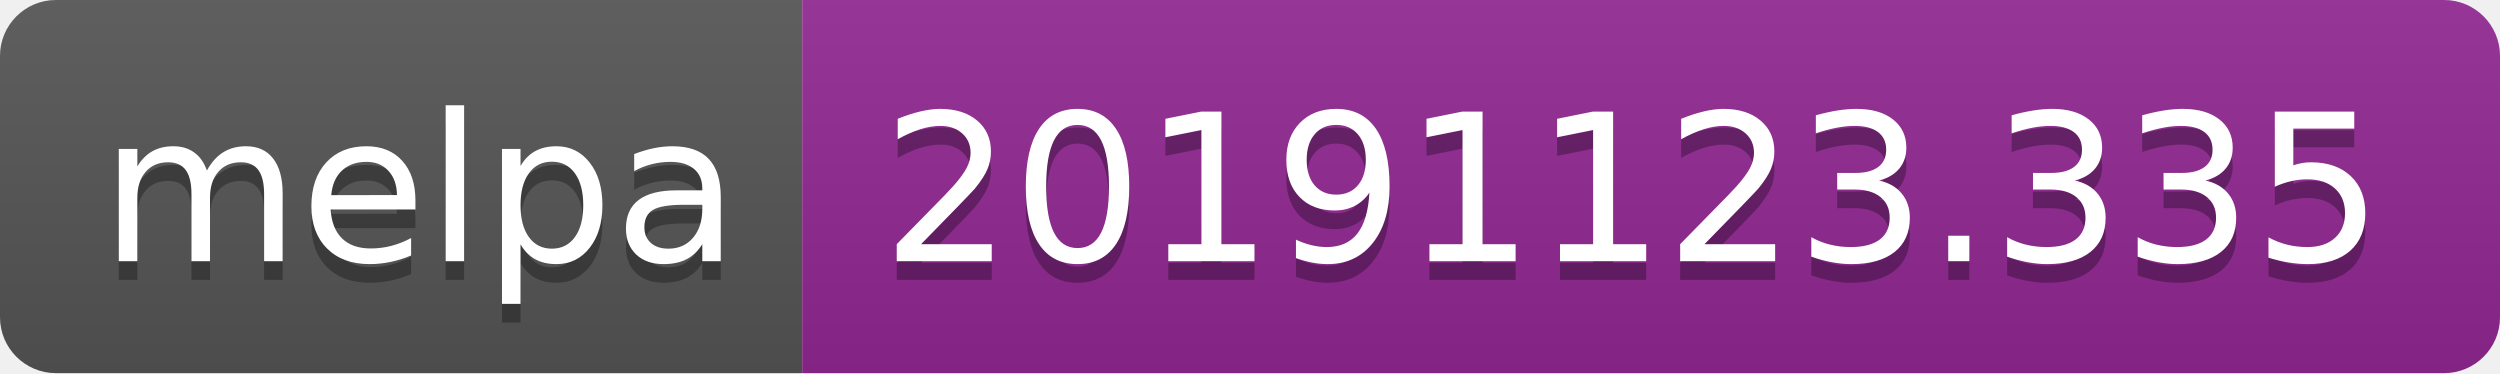
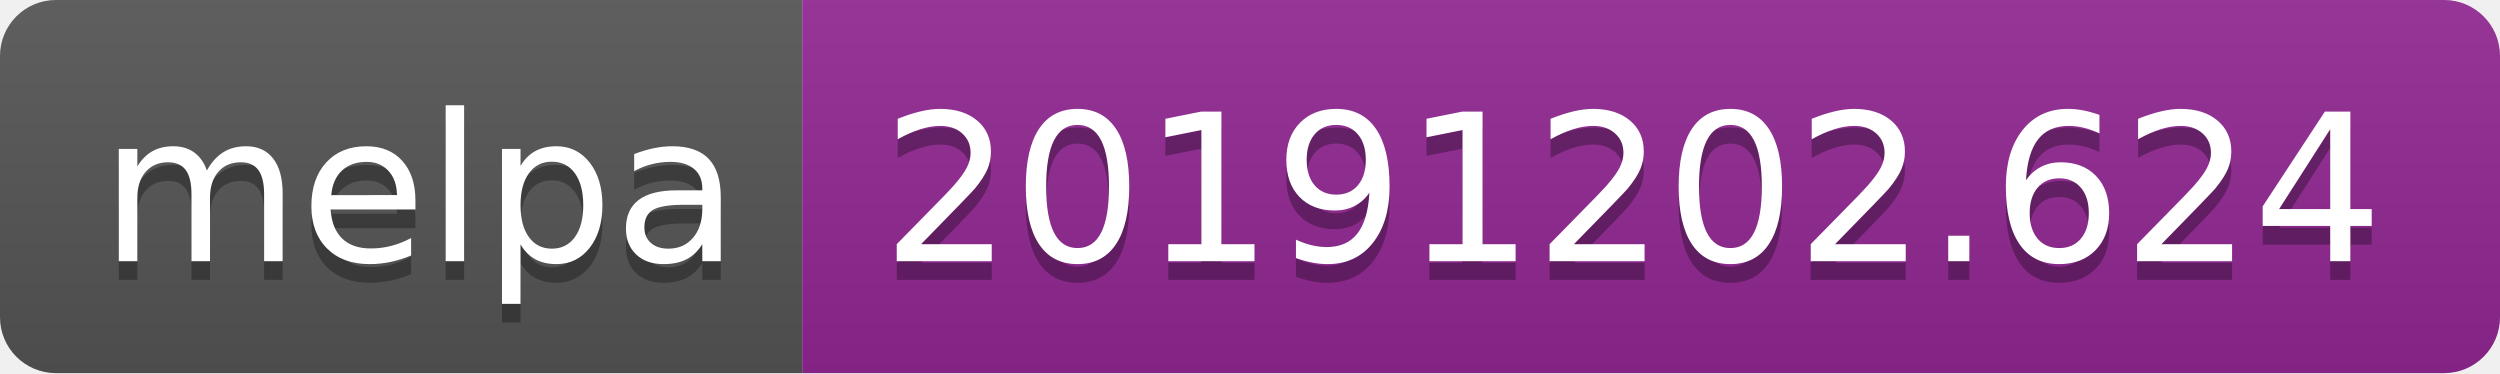
<svg xmlns="http://www.w3.org/2000/svg" width="134" height="20">
  <linearGradient id="b" x2="0" y2="100%">
    <stop offset="0" stop-color="#bbb" stop-opacity=".1" />
    <stop offset="1" stop-opacity=".1" />
  </linearGradient>
  <clipPath id="a">
    <rect width="134" height="20" rx="3" fill="#fff" />
  </clipPath>
  <g clip-path="url(#a)">
    <path fill="#555" d="M0 0h43v20H0z" />
    <path fill="#922793" d="M43 0h91v20H43z" />
    <path fill="url(#b)" d="M0 0h134v20H0z" />
  </g>
  <g fill="#fff" text-anchor="middle" font-family="DejaVu Sans,Verdana,Geneva,sans-serif" font-size="110">
    <text x="225" y="150" fill="#010101" fill-opacity=".3" transform="scale(.1)" textLength="330">melpa</text>
    <text x="225" y="140" transform="scale(.1)" textLength="330">melpa</text>
-     <text x="875" y="150" fill="#010101" fill-opacity=".3" transform="scale(.1)" textLength="810">20191123.335</text>
-     <text x="875" y="140" transform="scale(.1)" textLength="810">20191123.335</text>
+     <text x="875" y="150" fill="#010101" fill-opacity=".3" transform="scale(.1)" textLength="810">20191202.624</text>
+     <text x="875" y="140" transform="scale(.1)" textLength="810">20191202.624</text>
  </g>
</svg>
